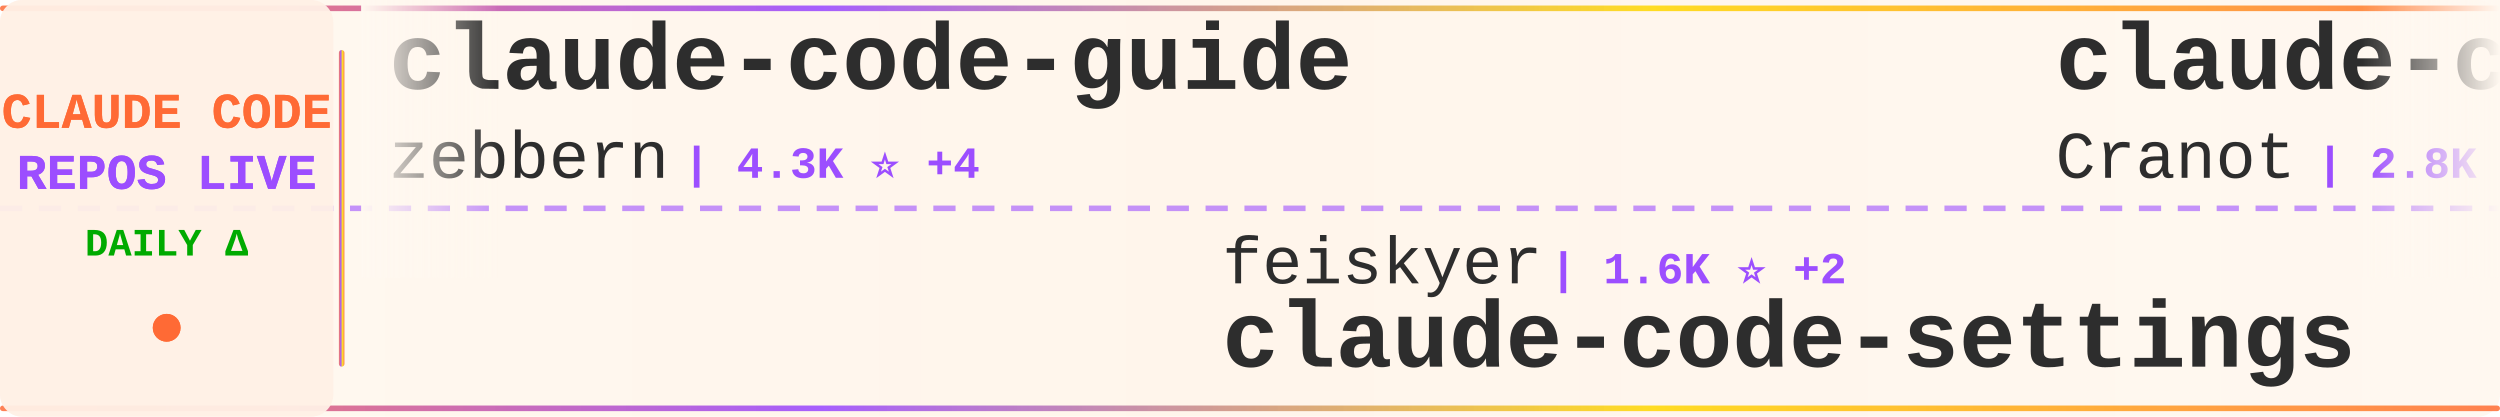
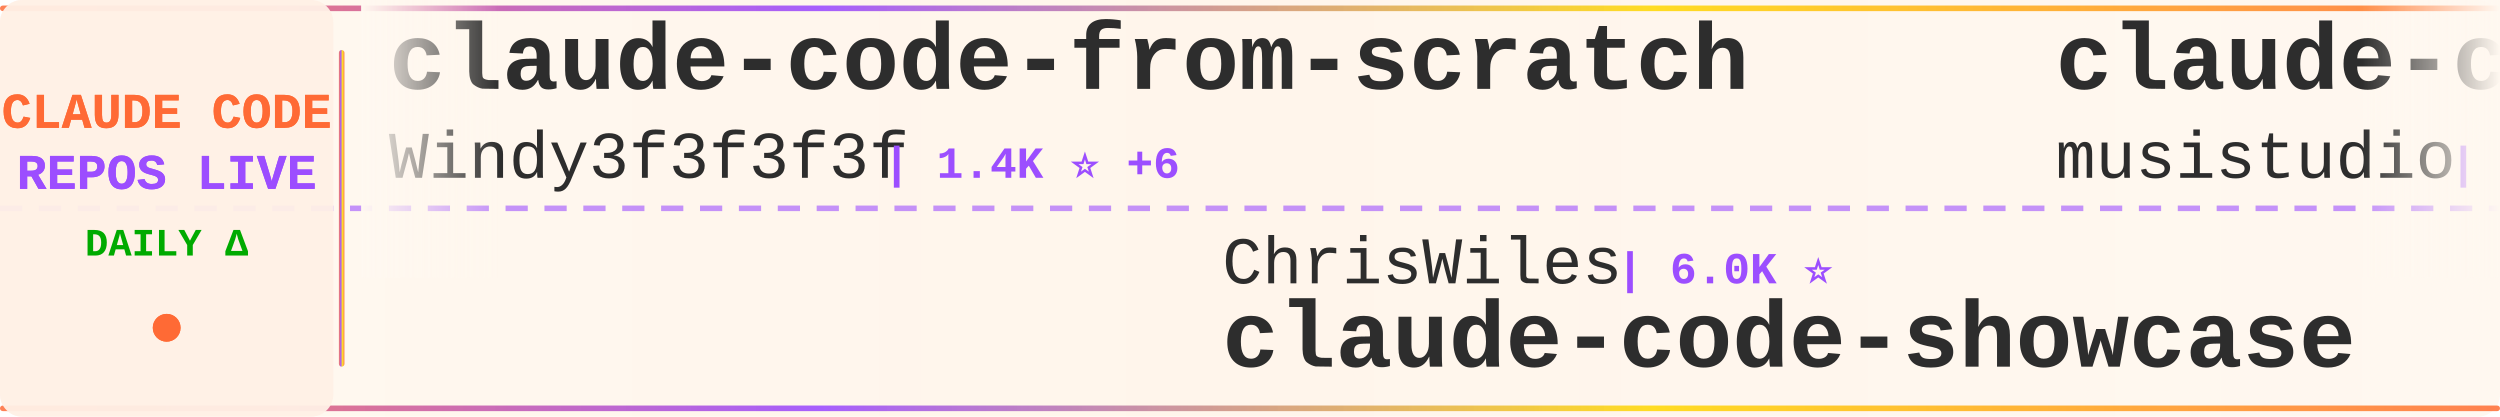
<svg xmlns="http://www.w3.org/2000/svg" width="900" height="150">
  <defs>
    <linearGradient id="tickerBg" x1="0%" y1="0%" x2="100%" y2="0%">
      <stop offset="0%" style="stop-color:#fff8f0;stop-opacity:0.98" />
      <stop offset="50%" style="stop-color:#fff5eb;stop-opacity:1" />
      <stop offset="100%" style="stop-color:#fff8f0;stop-opacity:0.98" />
    </linearGradient>
    <linearGradient id="borderGrad" x1="0%" y1="0%" x2="100%" y2="0%">
      <stop offset="0%" style="stop-color:#FF6B35;stop-opacity:0.85">
        <animate attributeName="stop-opacity" values="0.85;1;0.85" dur="2s" repeatCount="indefinite" />
      </stop>
      <stop offset="33%" style="stop-color:#9C4EFF;stop-opacity:0.9">
        <animate attributeName="stop-opacity" values="0.9;1;0.9" dur="2.2s" repeatCount="indefinite" />
      </stop>
      <stop offset="66%" style="stop-color:#FFD700;stop-opacity:0.85">
        <animate attributeName="stop-opacity" values="0.85;1;0.85" dur="1.8s" repeatCount="indefinite" />
      </stop>
      <stop offset="100%" style="stop-color:#FF6B35;stop-opacity:0.85">
        <animate attributeName="stop-opacity" values="0.85;1;0.85" dur="2s" repeatCount="indefinite" />
      </stop>
    </linearGradient>
    <filter id="textGlow">
      <feGaussianBlur stdDeviation="0.15" result="coloredBlur" />
      <feMerge>
        <feMergeNode in="coloredBlur" />
        <feMergeNode in="SourceGraphic" />
      </feMerge>
    </filter>
    <filter id="metricGlow">
      <feGaussianBlur stdDeviation="0.2" result="coloredBlur" />
      <feMerge>
        <feMergeNode in="coloredBlur" />
        <feMergeNode in="SourceGraphic" />
      </feMerge>
    </filter>
    <linearGradient id="leftFade" x1="0%" y1="0%" x2="100%" y2="0%">
      <stop offset="0%" style="stop-color:#fff8f0;stop-opacity:1" />
      <stop offset="100%" style="stop-color:#fff8f0;stop-opacity:0" />
    </linearGradient>
    <linearGradient id="rightFade" x1="0%" y1="0%" x2="100%" y2="0%">
      <stop offset="0%" style="stop-color:#fff8f0;stop-opacity:0" />
      <stop offset="100%" style="stop-color:#fff8f0;stop-opacity:1" />
    </linearGradient>
  </defs>
  <rect width="900" height="150" fill="url(#tickerBg)" rx="8" />
  <rect x="0" y="2" width="900" height="2" fill="url(#borderGrad)" rx="1" />
  <rect x="0" y="146" width="900" height="2" fill="url(#borderGrad)" rx="1" />
  <line x1="0" y1="75" x2="900" y2="75" stroke="#9C4EFF" stroke-width="2" stroke-dasharray="8 6" opacity="0.6" />
  <rect x="0" y="0" width="120" height="150" fill="#fff0e6" opacity="0.95" rx="8" />
  <text x="60" y="46" font-family="'Courier New', monospace" font-size="18" font-weight="bold" fill="#FF6B35" text-anchor="middle" filter="url(#textGlow)">
    CLAUDE CODE
  </text>
  <text x="60" y="68" font-family="'Courier New', monospace" font-size="18" font-weight="bold" fill="#9C4EFF" text-anchor="middle" filter="url(#textGlow)">
    REPOS LIVE
  </text>
  <text x="60" y="92" font-family="'Courier New', monospace" font-size="14" font-weight="bold" fill="#00aa00" text-anchor="middle">
    DAILY Δ
  </text>
  <circle cx="60" cy="118" r="5" fill="#FF6B35" filter="url(#metricGlow)">
    <animate attributeName="r" values="4;6;4" dur="1.5s" repeatCount="indefinite" />
    <animate attributeName="opacity" values="0.6;1;0.6" dur="1.5s" repeatCount="indefinite" />
  </circle>
  <rect x="122" y="18" width="2" height="114" fill="url(#borderGrad)" rx="1" />
  <clipPath id="tickerClip">
    <rect x="130" y="0" width="770" height="150" />
  </clipPath>
  <g clip-path="url(#tickerClip)">
    <g id="tickerItems">
      <animateTransform attributeName="transform" attributeType="XML" type="translate" from="0 0" to="-3000 0" dur="54s" repeatCount="indefinite" />
      <g transform="translate(0, 0)">
-         <text x="140" y="32" font-family="'Courier New', monospace" font-size="34" font-weight="bold" fill="#2d2d2d">claude-code-guide</text>
-         <text x="140" y="64" font-family="'Courier New', monospace" font-size="24" font-weight="normal" fill="#2d2d2d" opacity="1.0">zebbern</text>
-         <text x="246" y="64" font-family="'Courier New', monospace" font-size="16" font-weight="bold" fill="#9C4EFF"> | 4.3K ⭐ +4</text>
+         <text x="140" y="32" font-family="'Courier New', monospace" font-size="34" font-weight="bold" fill="#2d2d2d">claude-code-from-scratch</text>
+         <text x="140" y="64" font-family="'Courier New', monospace" font-size="24" font-weight="normal" fill="#2d2d2d" opacity="1.0">Windy3f3f3f3f</text>
+         <text x="318" y="64" font-family="'Courier New', monospace" font-size="16" font-weight="bold" fill="#9C4EFF"> | 1.4K ⭐ +6</text>
      </g>
      <g transform="translate(300, 0)">
-         <text x="140" y="102" font-family="'Courier New', monospace" font-size="24" font-weight="normal" fill="#2d2d2d" opacity="1.0">feiskyer</text>
-         <text x="258" y="102" font-family="'Courier New', monospace" font-size="16" font-weight="bold" fill="#9C4EFF"> | 1.6K ⭐ +2</text>
-         <text x="140" y="132" font-family="'Courier New', monospace" font-size="34" font-weight="bold" fill="#2d2d2d">claude-code-settings</text>
+         <text x="140" y="102" font-family="'Courier New', monospace" font-size="24" font-weight="normal" fill="#2d2d2d" opacity="1.0">ChrisWiles</text>
+         <text x="282" y="102" font-family="'Courier New', monospace" font-size="16" font-weight="bold" fill="#9C4EFF"> | 6.0K ⭐</text>
+         <text x="140" y="132" font-family="'Courier New', monospace" font-size="34" font-weight="bold" fill="#2d2d2d">claude-code-showcase</text>
      </g>
      <g transform="translate(600, 0)">
+         <text x="140" y="32" font-family="'Courier New', monospace" font-size="34" font-weight="bold" fill="#2d2d2d">claude-code-router</text>
+         <text x="140" y="64" font-family="'Courier New', monospace" font-size="24" font-weight="normal" fill="#2d2d2d" opacity="1.0">musistudio</text>
+         <text x="282" y="64" font-family="'Courier New', monospace" font-size="16" font-weight="bold" fill="#9C4EFF"> | 35.0K ⭐ +28</text>
+       </g>
+       <g transform="translate(900, 0)">
+         <text x="140" y="102" font-family="'Courier New', monospace" font-size="24" font-weight="normal" fill="#2d2d2d" opacity="1.0">guanshan</text>
+         <text x="258" y="102" font-family="'Courier New', monospace" font-size="16" font-weight="bold" fill="#9C4EFF"> | 60 ⭐</text>
+         <text x="140" y="132" font-family="'Courier New', monospace" font-size="34" font-weight="bold" fill="#2d2d2d">ClaudeCode</text>
+       </g>
+       <g transform="translate(1200, 0)">
        <text x="140" y="32" font-family="'Courier New', monospace" font-size="34" font-weight="bold" fill="#2d2d2d">claude-code-guide</text>
        <text x="140" y="64" font-family="'Courier New', monospace" font-size="24" font-weight="normal" fill="#2d2d2d" opacity="1.0">Cranot</text>
-         <text x="234" y="64" font-family="'Courier New', monospace" font-size="16" font-weight="bold" fill="#9C4EFF"> | 2.8K ⭐ +1</text>
-       </g>
-       <g transform="translate(900, 0)">
-         <text x="140" y="102" font-family="'Courier New', monospace" font-size="24" font-weight="normal" fill="#2d2d2d" opacity="1.0">catlog22</text>
-         <text x="258" y="102" font-family="'Courier New', monospace" font-size="16" font-weight="bold" fill="#9C4EFF"> | 2.1K ⭐ +3</text>
-         <text x="140" y="132" font-family="'Courier New', monospace" font-size="34" font-weight="bold" fill="#2d2d2d">Claude-Code-Workflow</text>
-       </g>
-       <g transform="translate(1200, 0)">
-         <text x="140" y="32" font-family="'Courier New', monospace" font-size="34" font-weight="bold" fill="#2d2d2d">claude-code</text>
-         <text x="140" y="64" font-family="'Courier New', monospace" font-size="24" font-weight="normal" fill="#2d2d2d" opacity="1.0">mehmoodosman</text>
-         <text x="306" y="64" font-family="'Courier New', monospace" font-size="16" font-weight="bold" fill="#9C4EFF"> | 167 ⭐</text>
+         <text x="234" y="64" font-family="'Courier New', monospace" font-size="16" font-weight="bold" fill="#9C4EFF"> | 2.8K ⭐</text>
      </g>
      <g transform="translate(1500, 0)">
-         <text x="140" y="102" font-family="'Courier New', monospace" font-size="24" font-weight="normal" fill="#2d2d2d" opacity="1.0">yasasbanukaofficial</text>
-         <text x="390" y="102" font-family="'Courier New', monospace" font-size="16" font-weight="bold" fill="#9C4EFF"> | 3.5K ⭐ +6</text>
-         <text x="140" y="132" font-family="'Courier New', monospace" font-size="34" font-weight="bold" fill="#2d2d2d">claude-code</text>
+         <text x="140" y="102" font-family="'Courier New', monospace" font-size="24" font-weight="normal" fill="#2d2d2d" opacity="1.0">sugyan</text>
+         <text x="234" y="102" font-family="'Courier New', monospace" font-size="16" font-weight="bold" fill="#9C4EFF"> | 1.1K ⭐ +2</text>
+         <text x="140" y="132" font-family="'Courier New', monospace" font-size="34" font-weight="bold" fill="#2d2d2d">claude-code-webui</text>
      </g>
      <g transform="translate(1800, 0)">
-         <text x="140" y="32" font-family="'Courier New', monospace" font-size="34" font-weight="bold" fill="#2d2d2d">oh-my-claudecode</text>
-         <text x="140" y="64" font-family="'Courier New', monospace" font-size="24" font-weight="normal" fill="#2d2d2d" opacity="1.0">Yeachan-Heo</text>
-         <text x="294" y="64" font-family="'Courier New', monospace" font-size="16" font-weight="bold" fill="#9C4EFF"> | 36.4K ⭐ +63</text>
+         <text x="140" y="32" font-family="'Courier New', monospace" font-size="34" font-weight="bold" fill="#2d2d2d">claude-code-engineering</text>
+         <text x="140" y="64" font-family="'Courier New', monospace" font-size="24" font-weight="normal" fill="#2d2d2d" opacity="1.0">huangjia2019</text>
+         <text x="306" y="64" font-family="'Courier New', monospace" font-size="16" font-weight="bold" fill="#9C4EFF"> | 838 ⭐ +7</text>
      </g>
      <g transform="translate(2100, 0)">
-         <text x="140" y="102" font-family="'Courier New', monospace" font-size="24" font-weight="normal" fill="#2d2d2d" opacity="1.0">musistudio</text>
-         <text x="282" y="102" font-family="'Courier New', monospace" font-size="16" font-weight="bold" fill="#9C4EFF"> | 35.0K ⭐ +35</text>
-         <text x="140" y="132" font-family="'Courier New', monospace" font-size="34" font-weight="bold" fill="#2d2d2d">claude-code-router</text>
+         <text x="140" y="102" font-family="'Courier New', monospace" font-size="24" font-weight="normal" fill="#2d2d2d" opacity="1.0">shareAI-lab</text>
+         <text x="294" y="102" font-family="'Courier New', monospace" font-size="16" font-weight="bold" fill="#9C4EFF"> | 66.6K ⭐ +188</text>
+         <text x="140" y="132" font-family="'Courier New', monospace" font-size="34" font-weight="bold" fill="#2d2d2d">learn-claude-code</text>
      </g>
      <g transform="translate(2400, 0)">
-         <text x="140" y="32" font-family="'Courier New', monospace" font-size="34" font-weight="bold" fill="#2d2d2d">awesome-claude-code-tool...</text>
-         <text x="140" y="64" font-family="'Courier New', monospace" font-size="24" font-weight="normal" fill="#2d2d2d" opacity="1.0">rohitg00</text>
-         <text x="258" y="64" font-family="'Courier New', monospace" font-size="16" font-weight="bold" fill="#9C4EFF"> | 2.1K ⭐ +8</text>
+         <text x="140" y="32" font-family="'Courier New', monospace" font-size="34" font-weight="bold" fill="#2d2d2d">Claude-Code-Source-Study</text>
+         <text x="140" y="64" font-family="'Courier New', monospace" font-size="24" font-weight="normal" fill="#2d2d2d" opacity="1.0">luyao618</text>
+         <text x="258" y="64" font-family="'Courier New', monospace" font-size="16" font-weight="bold" fill="#9C4EFF"> | 1.5K ⭐ +6</text>
      </g>
      <g transform="translate(2700, 0)">
-         <text x="140" y="102" font-family="'Courier New', monospace" font-size="24" font-weight="normal" fill="#2d2d2d" opacity="1.0">Windy3f3f3f3f</text>
-         <text x="318" y="102" font-family="'Courier New', monospace" font-size="16" font-weight="bold" fill="#9C4EFF"> | 2.6K ⭐ +7</text>
-         <text x="140" y="132" font-family="'Courier New', monospace" font-size="34" font-weight="bold" fill="#2d2d2d">how-claude-code-works</text>
+         <text x="140" y="102" font-family="'Courier New', monospace" font-size="24" font-weight="normal" fill="#2d2d2d" opacity="1.0">KPR111</text>
+         <text x="234" y="102" font-family="'Courier New', monospace" font-size="16" font-weight="bold" fill="#9C4EFF"> | 18 ⭐</text>
+         <text x="140" y="132" font-family="'Courier New', monospace" font-size="34" font-weight="bold" fill="#2d2d2d">Claude-Code</text>
      </g>
      <g transform="translate(3000, 0)">
-         <text x="140" y="32" font-family="'Courier New', monospace" font-size="34" font-weight="bold" fill="#2d2d2d">claude-code-guide</text>
-         <text x="140" y="64" font-family="'Courier New', monospace" font-size="24" font-weight="normal" fill="#2d2d2d" opacity="1.0">zebbern</text>
-         <text x="246" y="64" font-family="'Courier New', monospace" font-size="16" font-weight="bold" fill="#9C4EFF"> | 4.3K ⭐ +4</text>
+         <text x="140" y="32" font-family="'Courier New', monospace" font-size="34" font-weight="bold" fill="#2d2d2d">claude-code-from-scratch</text>
+         <text x="140" y="64" font-family="'Courier New', monospace" font-size="24" font-weight="normal" fill="#2d2d2d" opacity="1.0">Windy3f3f3f3f</text>
+         <text x="318" y="64" font-family="'Courier New', monospace" font-size="16" font-weight="bold" fill="#9C4EFF"> | 1.4K ⭐ +6</text>
      </g>
      <g transform="translate(3300, 0)">
-         <text x="140" y="102" font-family="'Courier New', monospace" font-size="24" font-weight="normal" fill="#2d2d2d" opacity="1.0">feiskyer</text>
-         <text x="258" y="102" font-family="'Courier New', monospace" font-size="16" font-weight="bold" fill="#9C4EFF"> | 1.6K ⭐ +2</text>
-         <text x="140" y="132" font-family="'Courier New', monospace" font-size="34" font-weight="bold" fill="#2d2d2d">claude-code-settings</text>
+         <text x="140" y="102" font-family="'Courier New', monospace" font-size="24" font-weight="normal" fill="#2d2d2d" opacity="1.0">ChrisWiles</text>
+         <text x="282" y="102" font-family="'Courier New', monospace" font-size="16" font-weight="bold" fill="#9C4EFF"> | 6.0K ⭐</text>
+         <text x="140" y="132" font-family="'Courier New', monospace" font-size="34" font-weight="bold" fill="#2d2d2d">claude-code-showcase</text>
      </g>
      <g transform="translate(3600, 0)">
-         <text x="140" y="32" font-family="'Courier New', monospace" font-size="34" font-weight="bold" fill="#2d2d2d">claude-code-guide</text>
-         <text x="140" y="64" font-family="'Courier New', monospace" font-size="24" font-weight="normal" fill="#2d2d2d" opacity="1.0">Cranot</text>
-         <text x="234" y="64" font-family="'Courier New', monospace" font-size="16" font-weight="bold" fill="#9C4EFF"> | 2.8K ⭐ +1</text>
+         <text x="140" y="32" font-family="'Courier New', monospace" font-size="34" font-weight="bold" fill="#2d2d2d">claude-code-router</text>
+         <text x="140" y="64" font-family="'Courier New', monospace" font-size="24" font-weight="normal" fill="#2d2d2d" opacity="1.0">musistudio</text>
+         <text x="282" y="64" font-family="'Courier New', monospace" font-size="16" font-weight="bold" fill="#9C4EFF"> | 35.0K ⭐ +28</text>
      </g>
      <g transform="translate(3900, 0)">
-         <text x="140" y="102" font-family="'Courier New', monospace" font-size="24" font-weight="normal" fill="#2d2d2d" opacity="1.0">catlog22</text>
-         <text x="258" y="102" font-family="'Courier New', monospace" font-size="16" font-weight="bold" fill="#9C4EFF"> | 2.1K ⭐ +3</text>
-         <text x="140" y="132" font-family="'Courier New', monospace" font-size="34" font-weight="bold" fill="#2d2d2d">Claude-Code-Workflow</text>
+         <text x="140" y="102" font-family="'Courier New', monospace" font-size="24" font-weight="normal" fill="#2d2d2d" opacity="1.0">guanshan</text>
+         <text x="258" y="102" font-family="'Courier New', monospace" font-size="16" font-weight="bold" fill="#9C4EFF"> | 60 ⭐</text>
+         <text x="140" y="132" font-family="'Courier New', monospace" font-size="34" font-weight="bold" fill="#2d2d2d">ClaudeCode</text>
      </g>
    </g>
  </g>
  <rect x="130" y="0" width="50" height="100" fill="url(#leftFade)" />
  <rect x="850" y="0" width="50" height="100" fill="url(#rightFade)" />
</svg>
